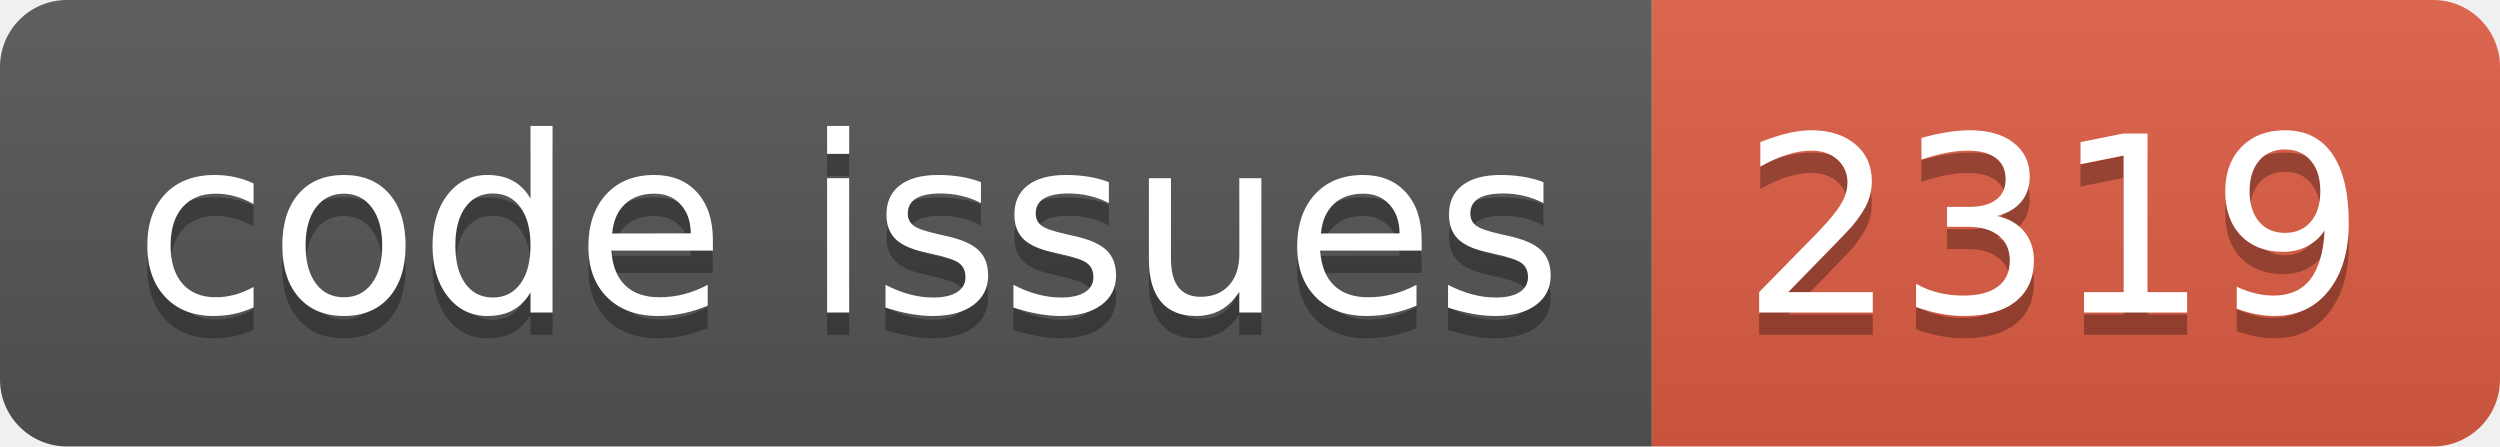
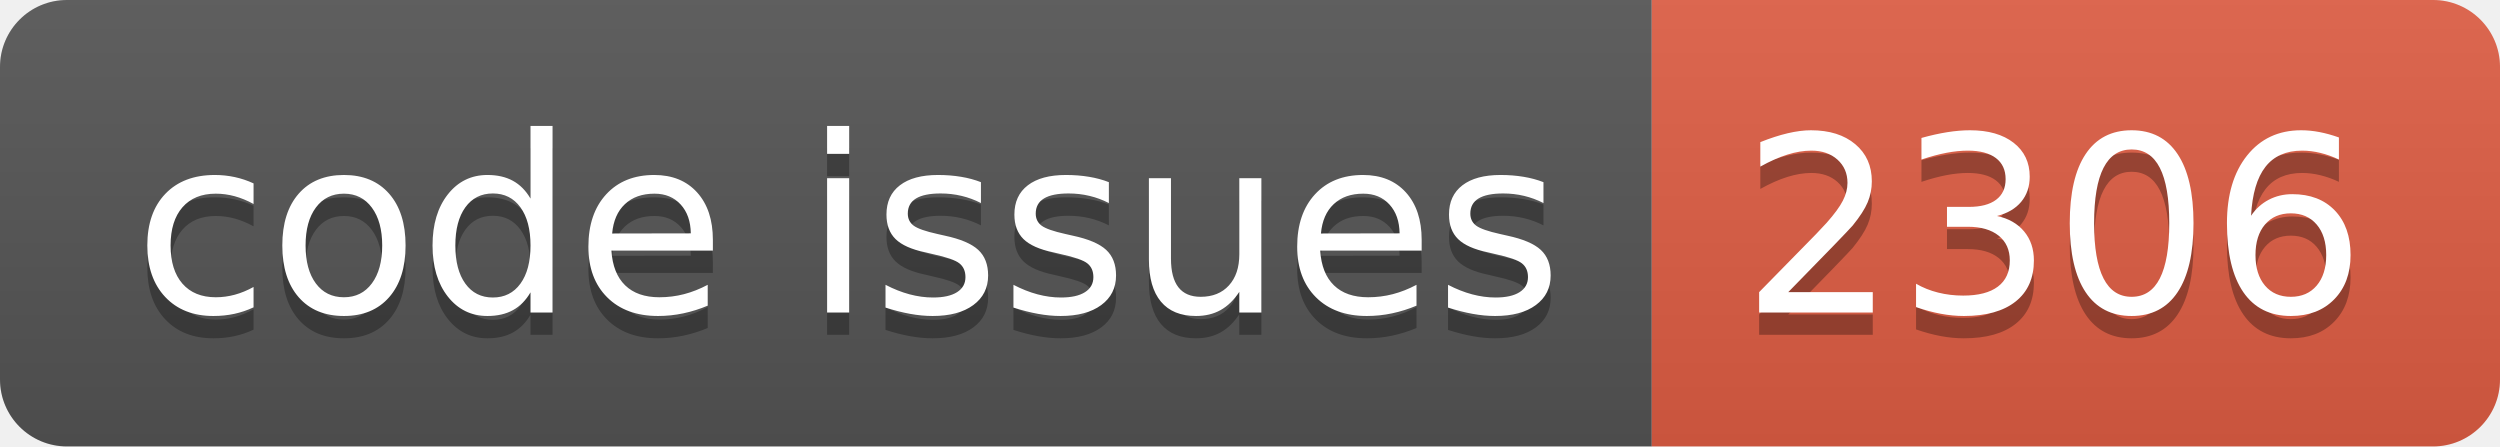
<svg xmlns="http://www.w3.org/2000/svg" width="112.0" height="20">
  <linearGradient id="smooth" x2="0" y2="100%">
    <stop offset="0" stop-color="#bbb" stop-opacity=".1" />
    <stop offset="1" stop-opacity=".1" />
  </linearGradient>
  <clipPath id="round">
    <rect width="112.0" height="20" rx="3" fill="#fff" />
  </clipPath>
  <g clip-path="url(#round)">
    <rect width="74.0" height="20" fill="#555" />
    <rect x="74.0" width="38.0" height="20" fill="#e05d44" />
    <rect width="112.0" height="20" fill="url(#smooth)" />
  </g>
  <g fill="#fff" text-anchor="middle" font-family="DejaVu Sans,Verdana,Geneva,sans-serif" font-size="110">
    <text x="380.0" y="150" fill="#010101" fill-opacity=".3" transform="scale(0.1)" textLength="640.0" lengthAdjust="spacing">code issues</text>
    <text x="380.0" y="140" transform="scale(0.1)" textLength="640.0" lengthAdjust="spacing">code issues</text>
-     <text x="920.0" y="150" fill="#010101" fill-opacity=".3" transform="scale(0.1)" textLength="280.0" lengthAdjust="spacing">2319</text>
-     <text x="920.0" y="140" transform="scale(0.1)" textLength="280.0" lengthAdjust="spacing">2319</text>
+     <text x="920.0" y="150" fill="#010101" fill-opacity=".3" transform="scale(0.1)" textLength="280.0" lengthAdjust="spacing">2306</text>
+     <text x="920.0" y="140" transform="scale(0.1)" textLength="280.0" lengthAdjust="spacing">2306</text>
  </g>
</svg>
